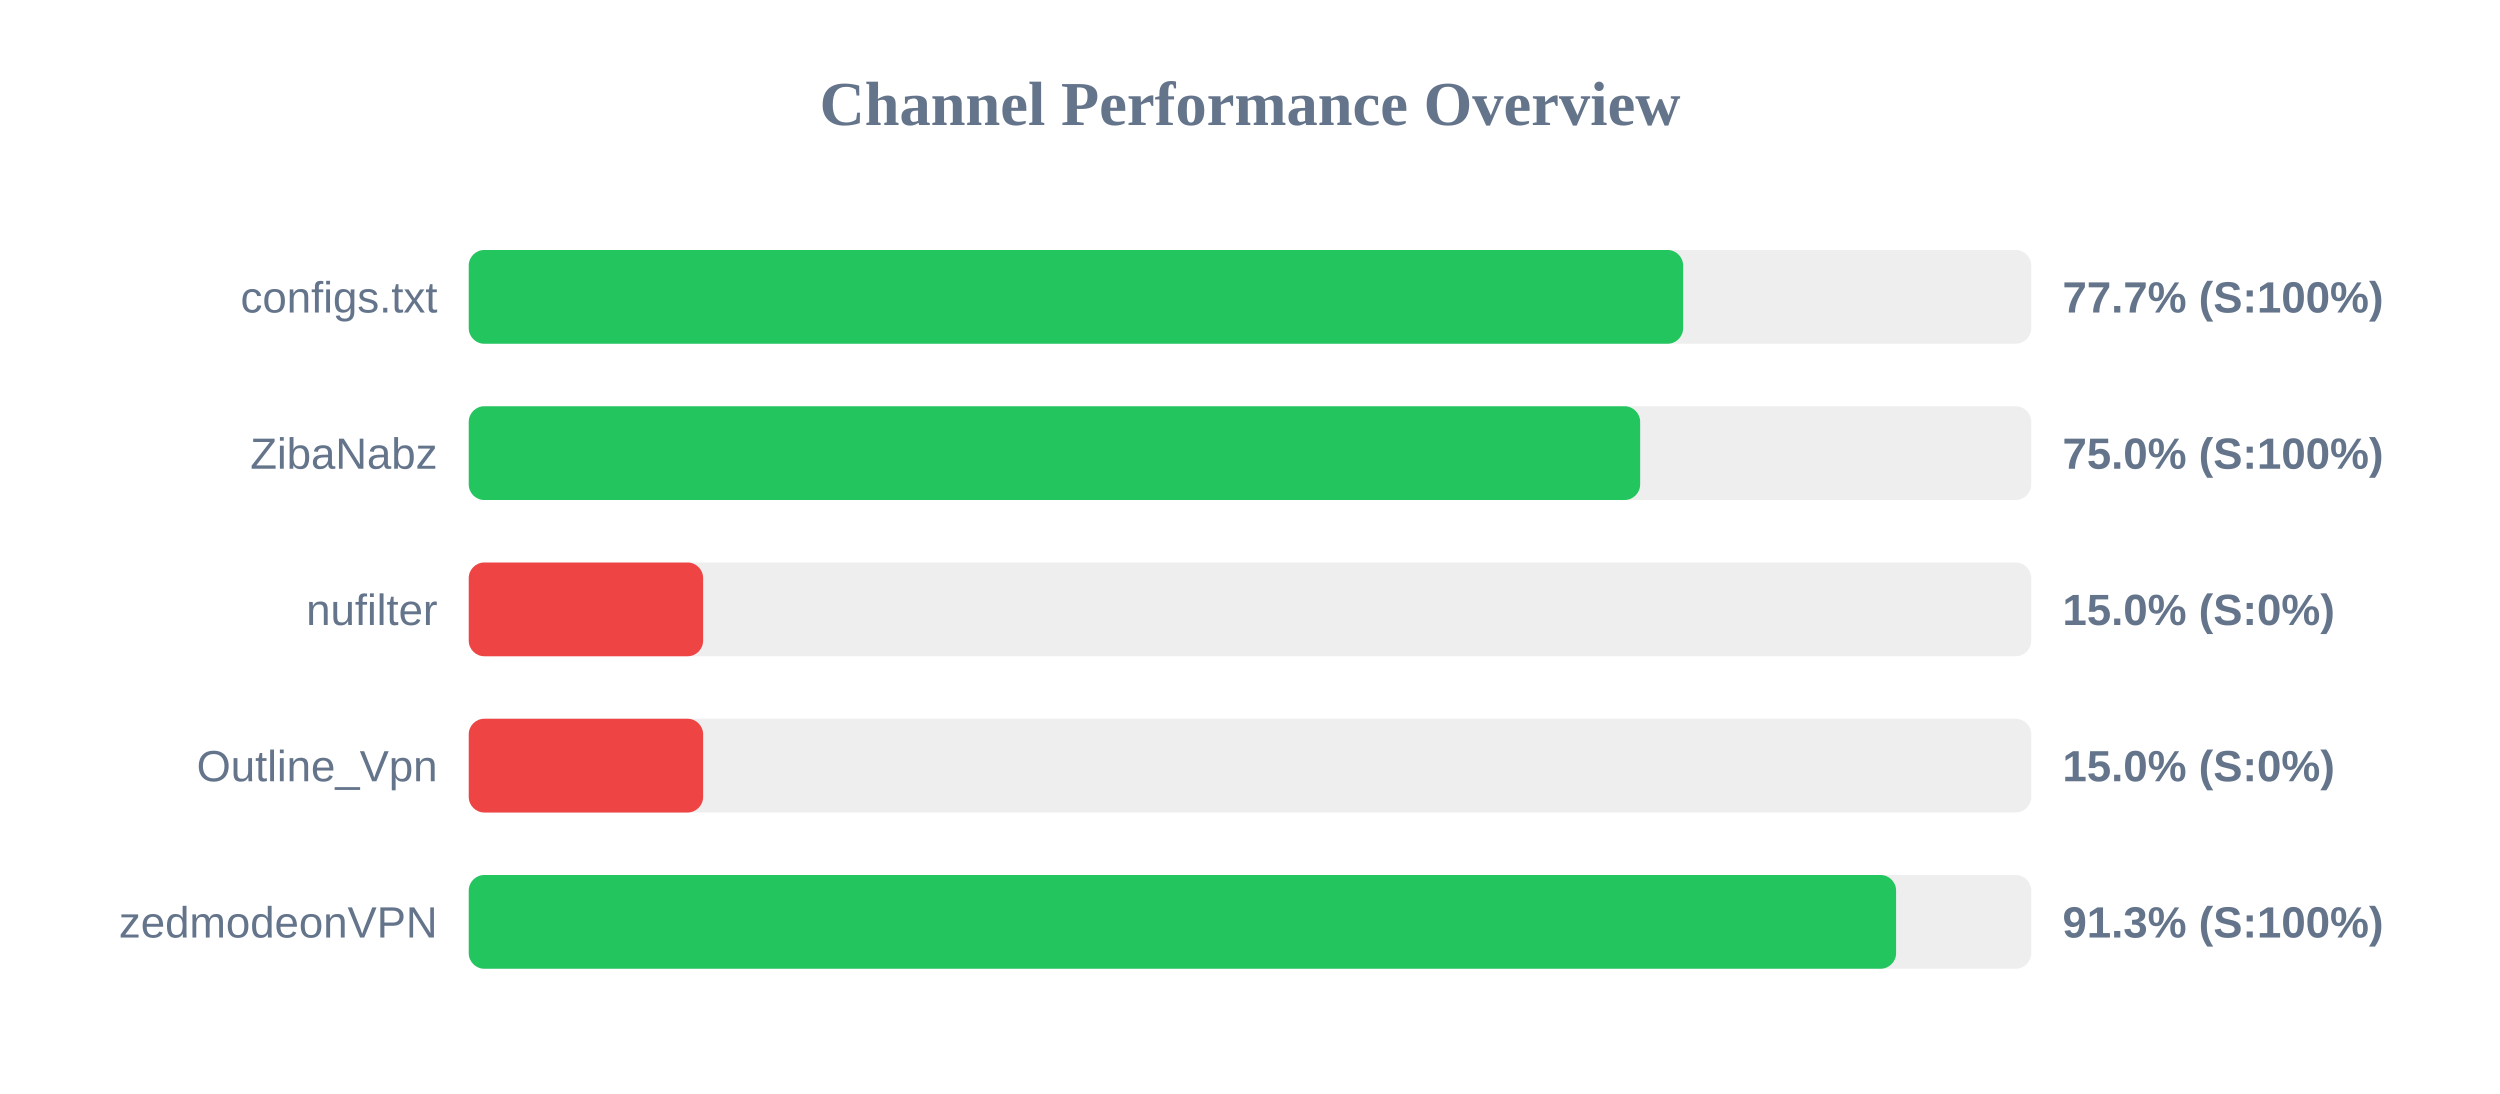
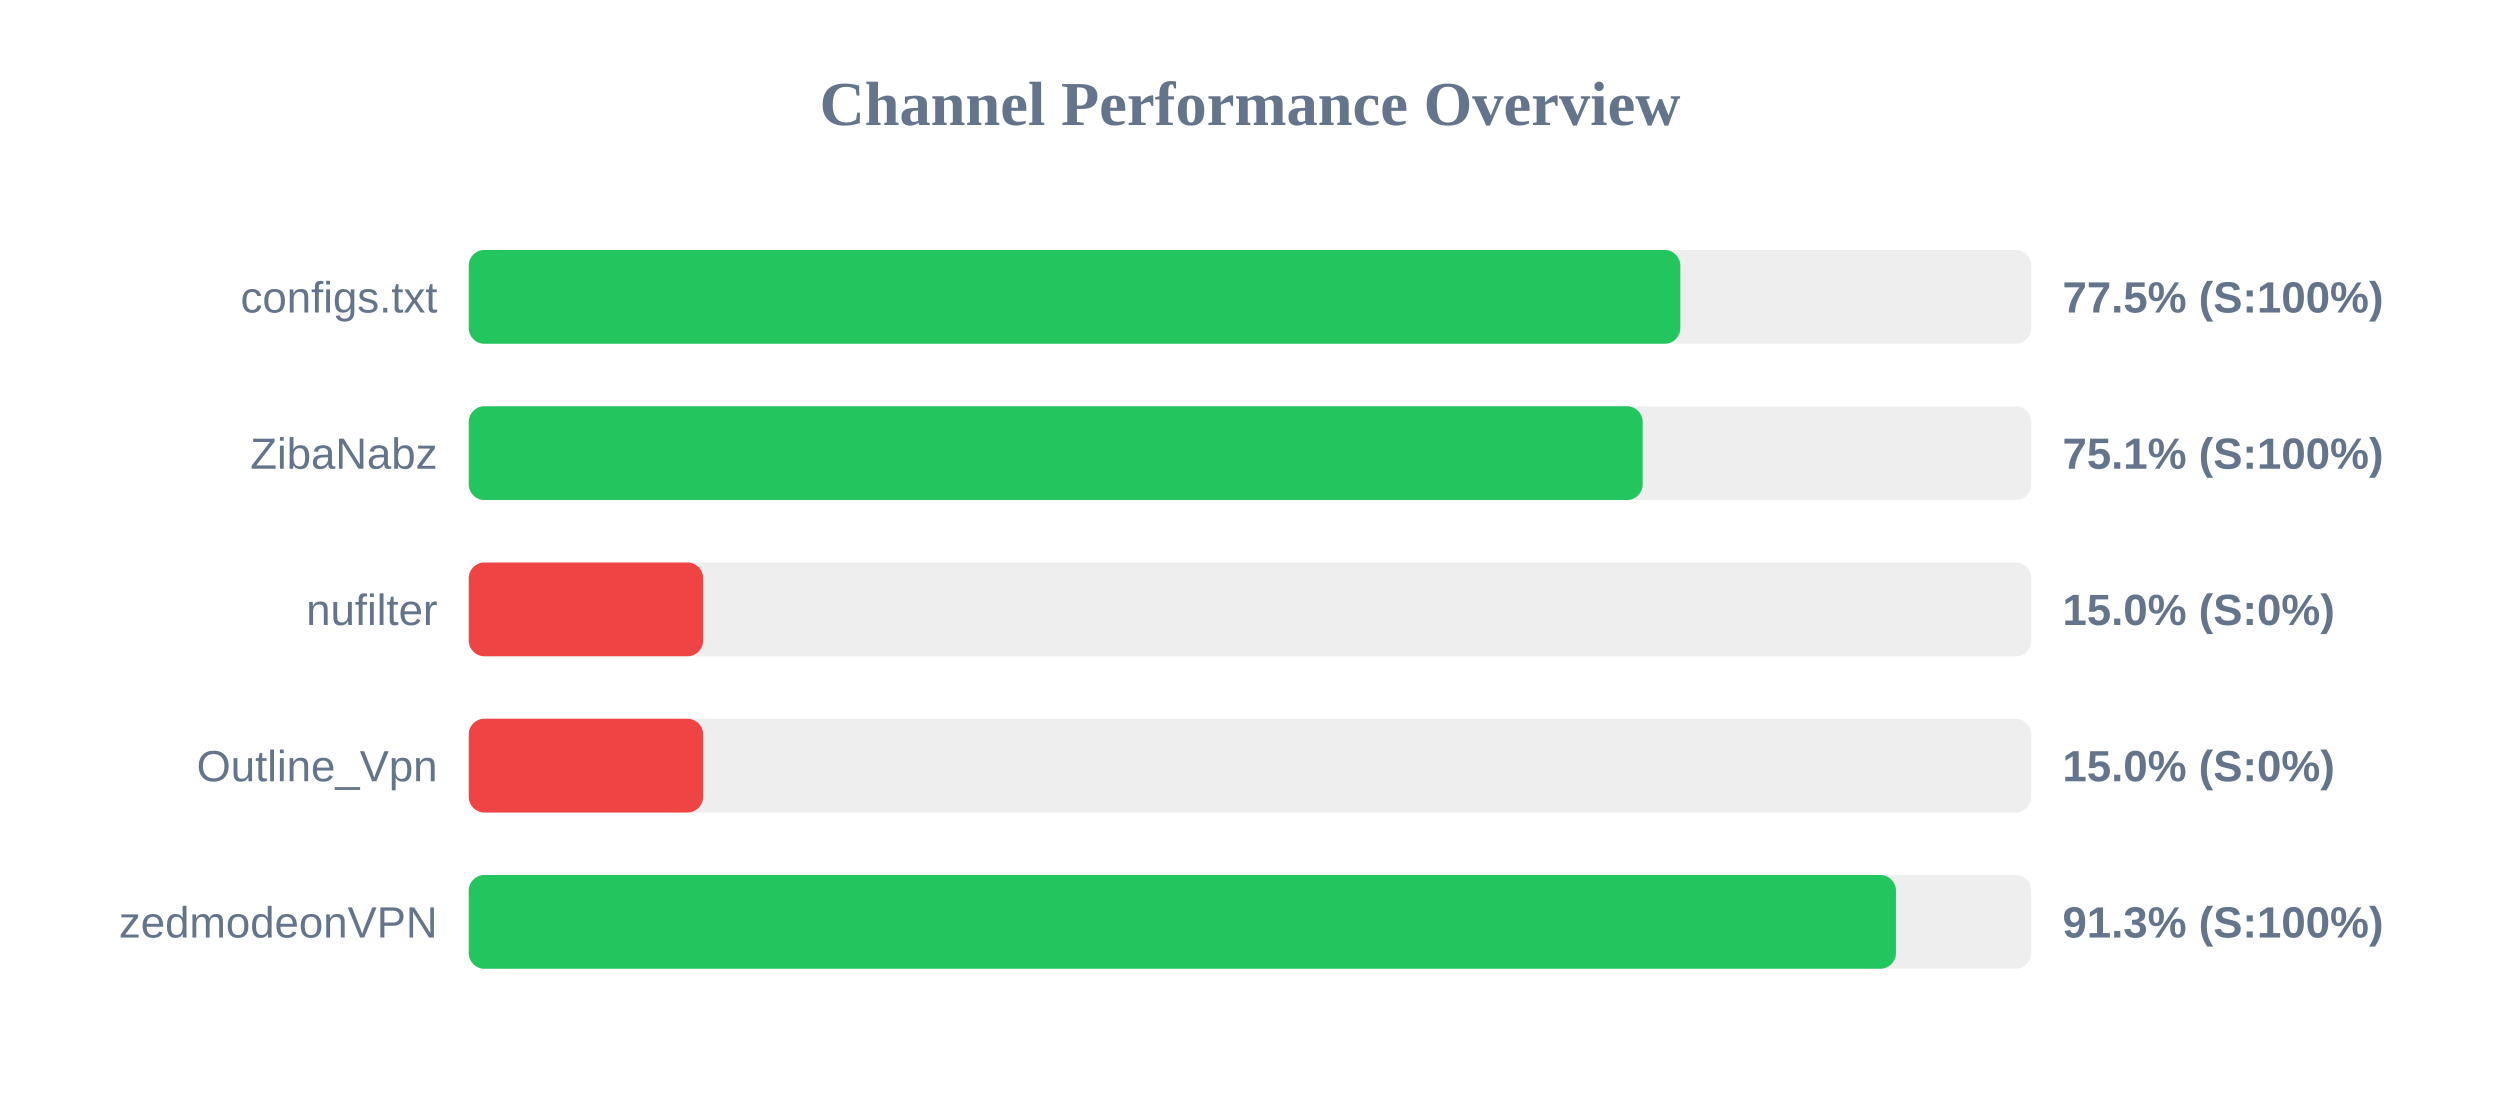
<svg xmlns="http://www.w3.org/2000/svg" width="800" height="350" version="1.1">
  <style>
        .row { font: 14px Arial; fill: #64748b; }
        .score { font: bold 14px Arial; fill: #64748b; }
    </style>
  <text x="400" y="40" text-anchor="middle" font-size="20px" font-weight="bold" fill="#64748b">Channel Performance Overview</text>
  <rect x="150" y="80" width="500" height="30" fill="#eee" rx="5" />
-   <rect x="150" y="80" width="388.6" height="30" fill="#22c55e" rx="5" />
+   <rect x="150" y="80" width="387.7" height="30" fill="#22c55e" rx="5" />
  <text x="140" y="100" text-anchor="end" class="row">configs.txt</text>
-   <text x="660" y="100" text-anchor="start" class="score">77.7% (S:100%)</text>
+   <text x="660" y="100" text-anchor="start" class="score">77.5% (S:100%)</text>
  <rect x="150" y="130" width="500" height="30" fill="#eee" rx="5" />
-   <rect x="150" y="130" width="374.85" height="30" fill="#22c55e" rx="5" />
+   <rect x="150" y="130" width="375.65" height="30" fill="#22c55e" rx="5" />
  <text x="140" y="150" text-anchor="end" class="row">ZibaNabz</text>
-   <text x="660" y="150" text-anchor="start" class="score">75.0% (S:100%)</text>
+   <text x="660" y="150" text-anchor="start" class="score">75.1% (S:100%)</text>
  <rect x="150" y="180" width="500" height="30" fill="#eee" rx="5" />
  <rect x="150" y="180" width="75.0" height="30" fill="#ef4444" rx="5" />
  <text x="140" y="200" text-anchor="end" class="row">nufilter</text>
  <text x="660" y="200" text-anchor="start" class="score">15.0% (S:0%)</text>
  <rect x="150" y="230" width="500" height="30" fill="#eee" rx="5" />
  <rect x="150" y="230" width="75.0" height="30" fill="#ef4444" rx="5" />
  <text x="140" y="250" text-anchor="end" class="row">Outline_Vpn</text>
  <text x="660" y="250" text-anchor="start" class="score">15.0% (S:0%)</text>
  <rect x="150" y="280" width="500" height="30" fill="#eee" rx="5" />
-   <rect x="150" y="280" width="456.75" height="30" fill="#22c55e" rx="5" />
+   <rect x="150" y="280" width="456.7" height="30" fill="#22c55e" rx="5" />
  <text x="140" y="300" text-anchor="end" class="row">zedmodeonVPN</text>
  <text x="660" y="300" text-anchor="start" class="score">91.3% (S:100%)</text>
</svg>
